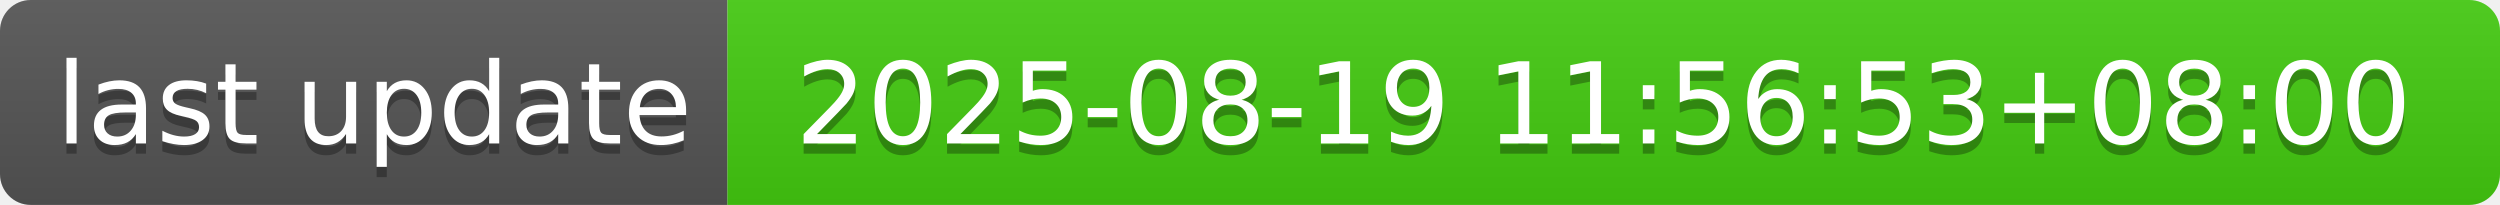
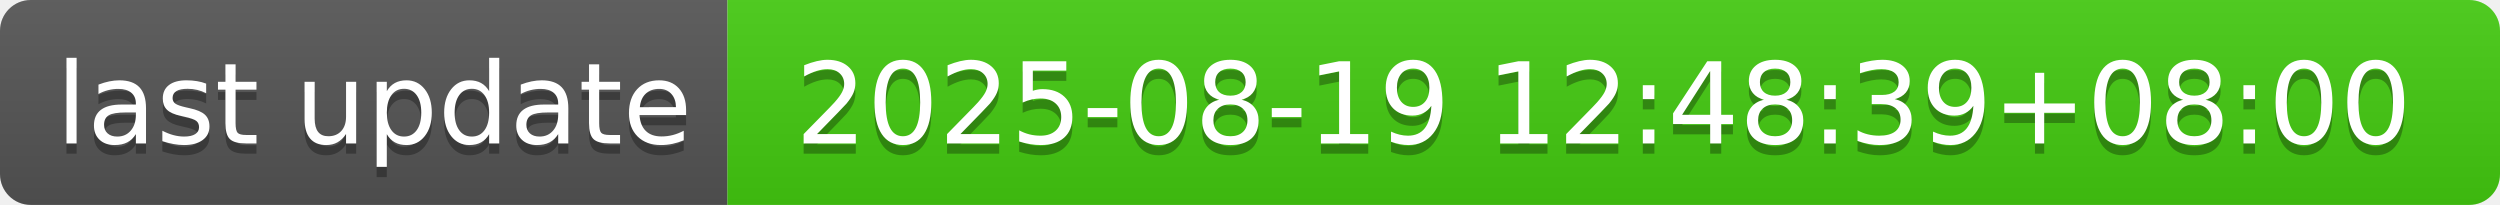
- <svg xmlns="http://www.w3.org/2000/svg" width="244" height="20" role="img" aria-label="last update: 2025-08-19 11:56:53+08:00">
+ <svg xmlns="http://www.w3.org/2000/svg" width="244" height="20" role="img" aria-label="last update: 2025-08-19 12:48:39+08:00">
  <linearGradient id="s" x2="0" y2="100%">
    <stop offset="0" stop-color="#bbb" stop-opacity=".1" />
    <stop offset="1" stop-opacity=".1" />
  </linearGradient>
  <clipPath id="r">
    <rect width="244" height="20" rx="3" fill="#fff" />
  </clipPath>
  <g clip-path="url(#r)">
    <rect width="71" height="20" fill="#555" />
    <rect x="71" width="173" height="20" fill="#4c1" />
    <rect width="244" height="20" fill="url(#s)" />
  </g>
  <g fill="#fff" text-anchor="middle" font-family="Verdana,Geneva,DejaVu Sans,sans-serif" text-rendering="geometricPrecision" font-size="110">
    <text aria-hidden="true" x="365" y="150" fill="#010101" fill-opacity=".3" transform="scale(.1)" textLength="610">last update</text>
    <text x="365" y="140" transform="scale(.1)" fill="#fff" textLength="610">last update</text>
-     <text aria-hidden="true" x="1565" y="150" fill="#010101" fill-opacity=".3" transform="scale(.1)" textLength="1630">2025-08-19 11:56:53+08:00</text>
-     <text x="1565" y="140" transform="scale(.1)" fill="#fff" textLength="1630">2025-08-19 11:56:53+08:00</text>
+     <text aria-hidden="true" x="1565" y="150" fill="#010101" fill-opacity=".3" transform="scale(.1)" textLength="1630">2025-08-19 12:48:39+08:00</text>
+     <text x="1565" y="140" transform="scale(.1)" fill="#fff" textLength="1630">2025-08-19 12:48:39+08:00</text>
  </g>
</svg>
